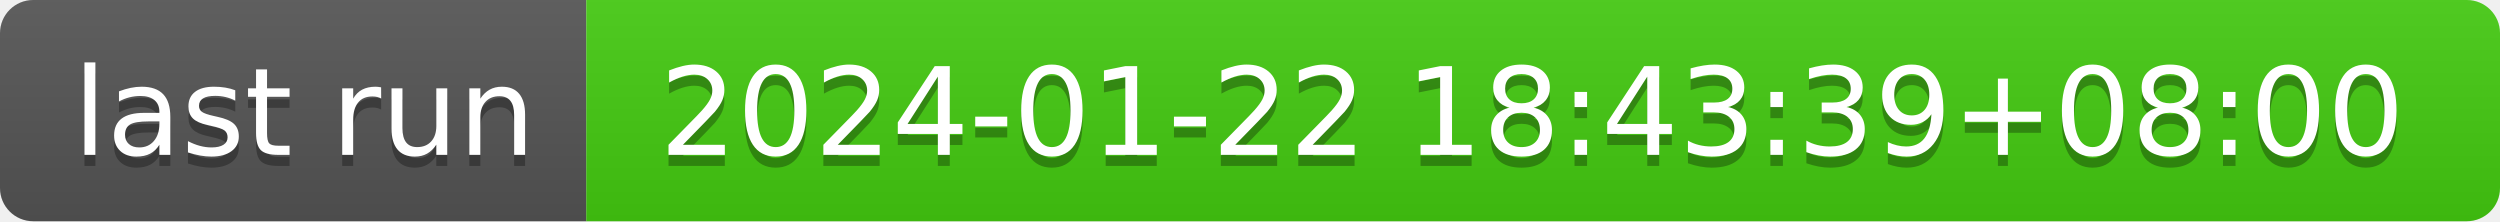
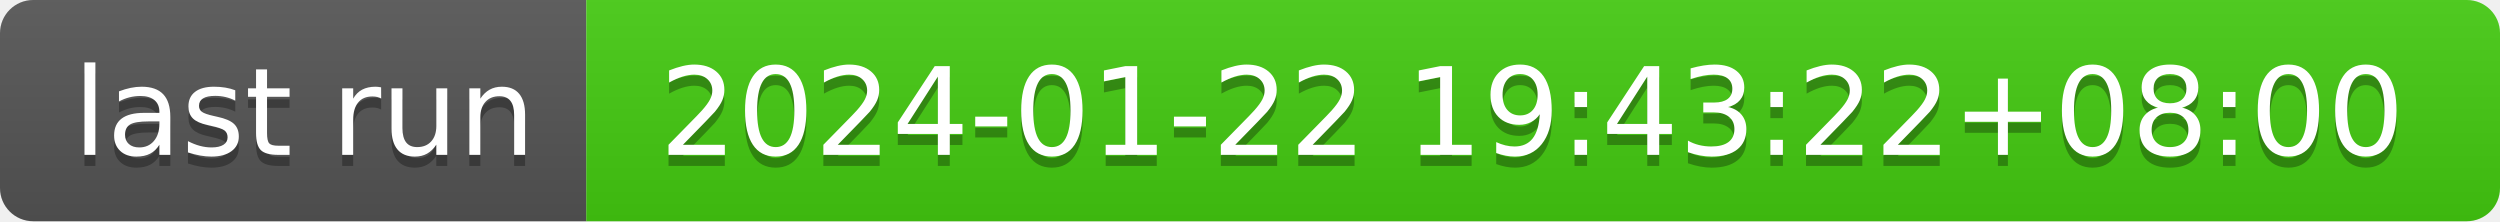
- <svg xmlns="http://www.w3.org/2000/svg" width="226" height="20" role="img" aria-label="last run: 2024-01-22 18:43:39+08:00">
+ <svg xmlns="http://www.w3.org/2000/svg" width="226" height="20" role="img" aria-label="last run: 2024-01-22 19:43:22+08:00">
  <linearGradient id="s" x2="0" y2="100%">
    <stop offset="0" stop-color="#bbb" stop-opacity=".1" />
    <stop offset="1" stop-opacity=".1" />
  </linearGradient>
  <clipPath id="r">
    <rect width="226" height="20" rx="3" fill="#fff" />
  </clipPath>
  <g clip-path="url(#r)">
    <rect width="53" height="20" fill="#555" />
    <rect x="53" width="173" height="20" fill="#4c1" />
    <rect width="226" height="20" fill="url(#s)" />
  </g>
  <g fill="#fff" text-anchor="middle" font-family="Verdana,Geneva,DejaVu Sans,sans-serif" text-rendering="geometricPrecision" font-size="110">
    <text aria-hidden="true" x="275" y="150" fill="#010101" fill-opacity=".3" transform="scale(.1)" textLength="430">last run</text>
    <text x="275" y="140" transform="scale(.1)" fill="#fff" textLength="430">last run</text>
-     <text aria-hidden="true" x="1385" y="150" fill="#010101" fill-opacity=".3" transform="scale(.1)" textLength="1630">2024-01-22 18:43:39+08:00</text>
-     <text x="1385" y="140" transform="scale(.1)" fill="#fff" textLength="1630">2024-01-22 18:43:39+08:00</text>
+     <text aria-hidden="true" x="1385" y="150" fill="#010101" fill-opacity=".3" transform="scale(.1)" textLength="1630">2024-01-22 19:43:22+08:00</text>
+     <text x="1385" y="140" transform="scale(.1)" fill="#fff" textLength="1630">2024-01-22 19:43:22+08:00</text>
  </g>
</svg>
